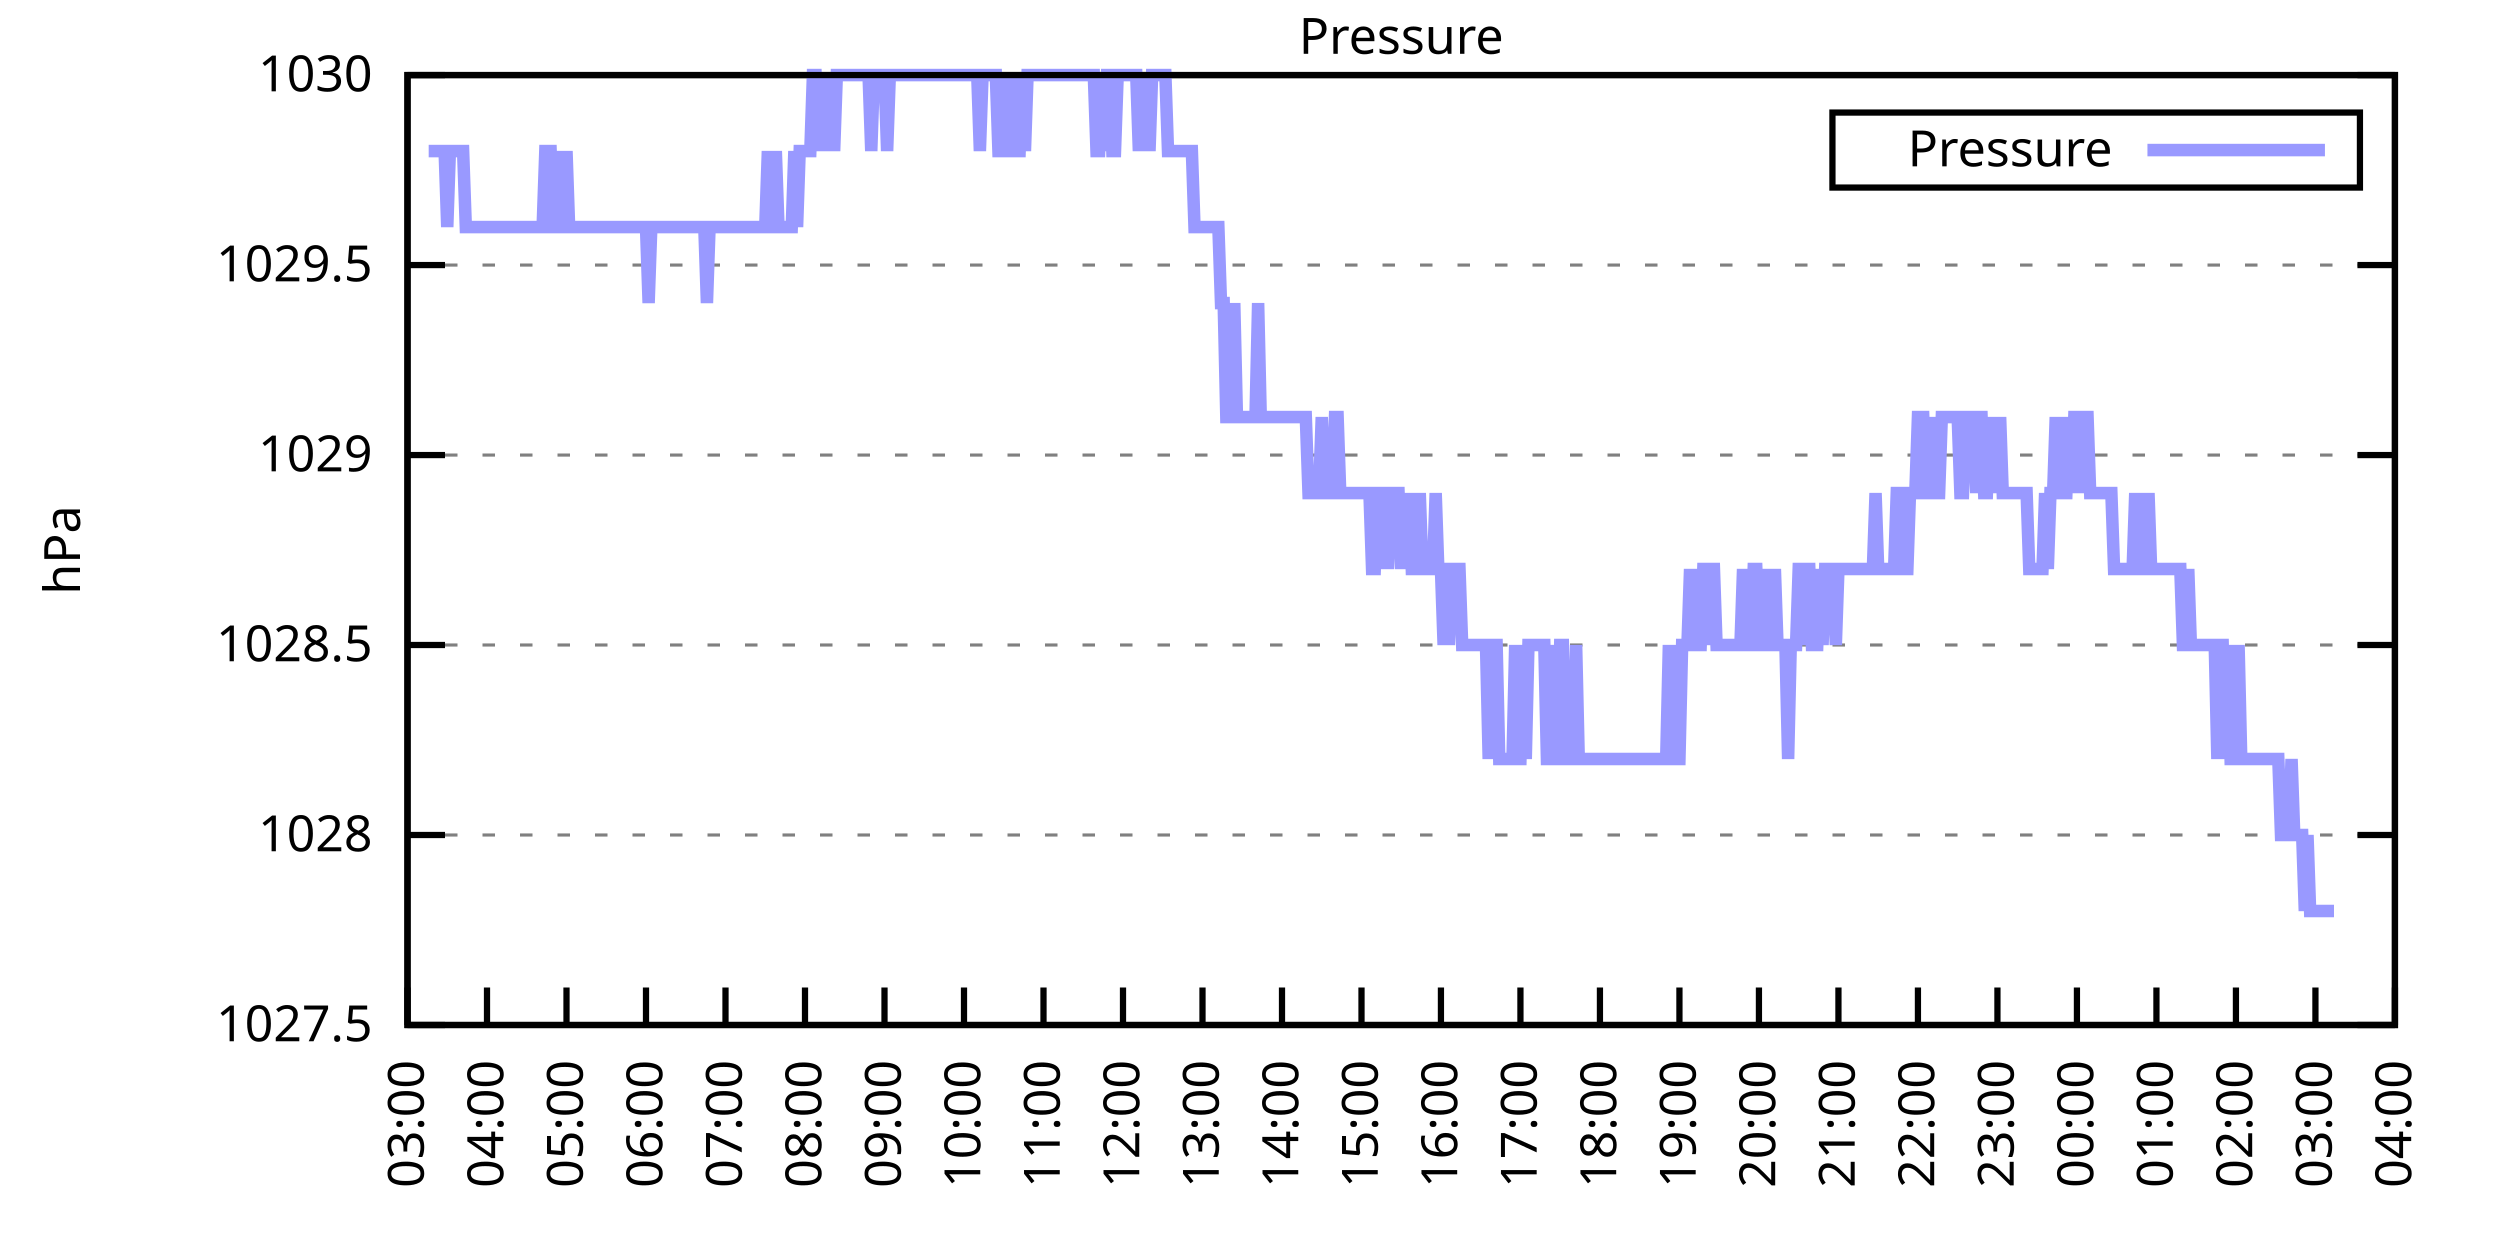
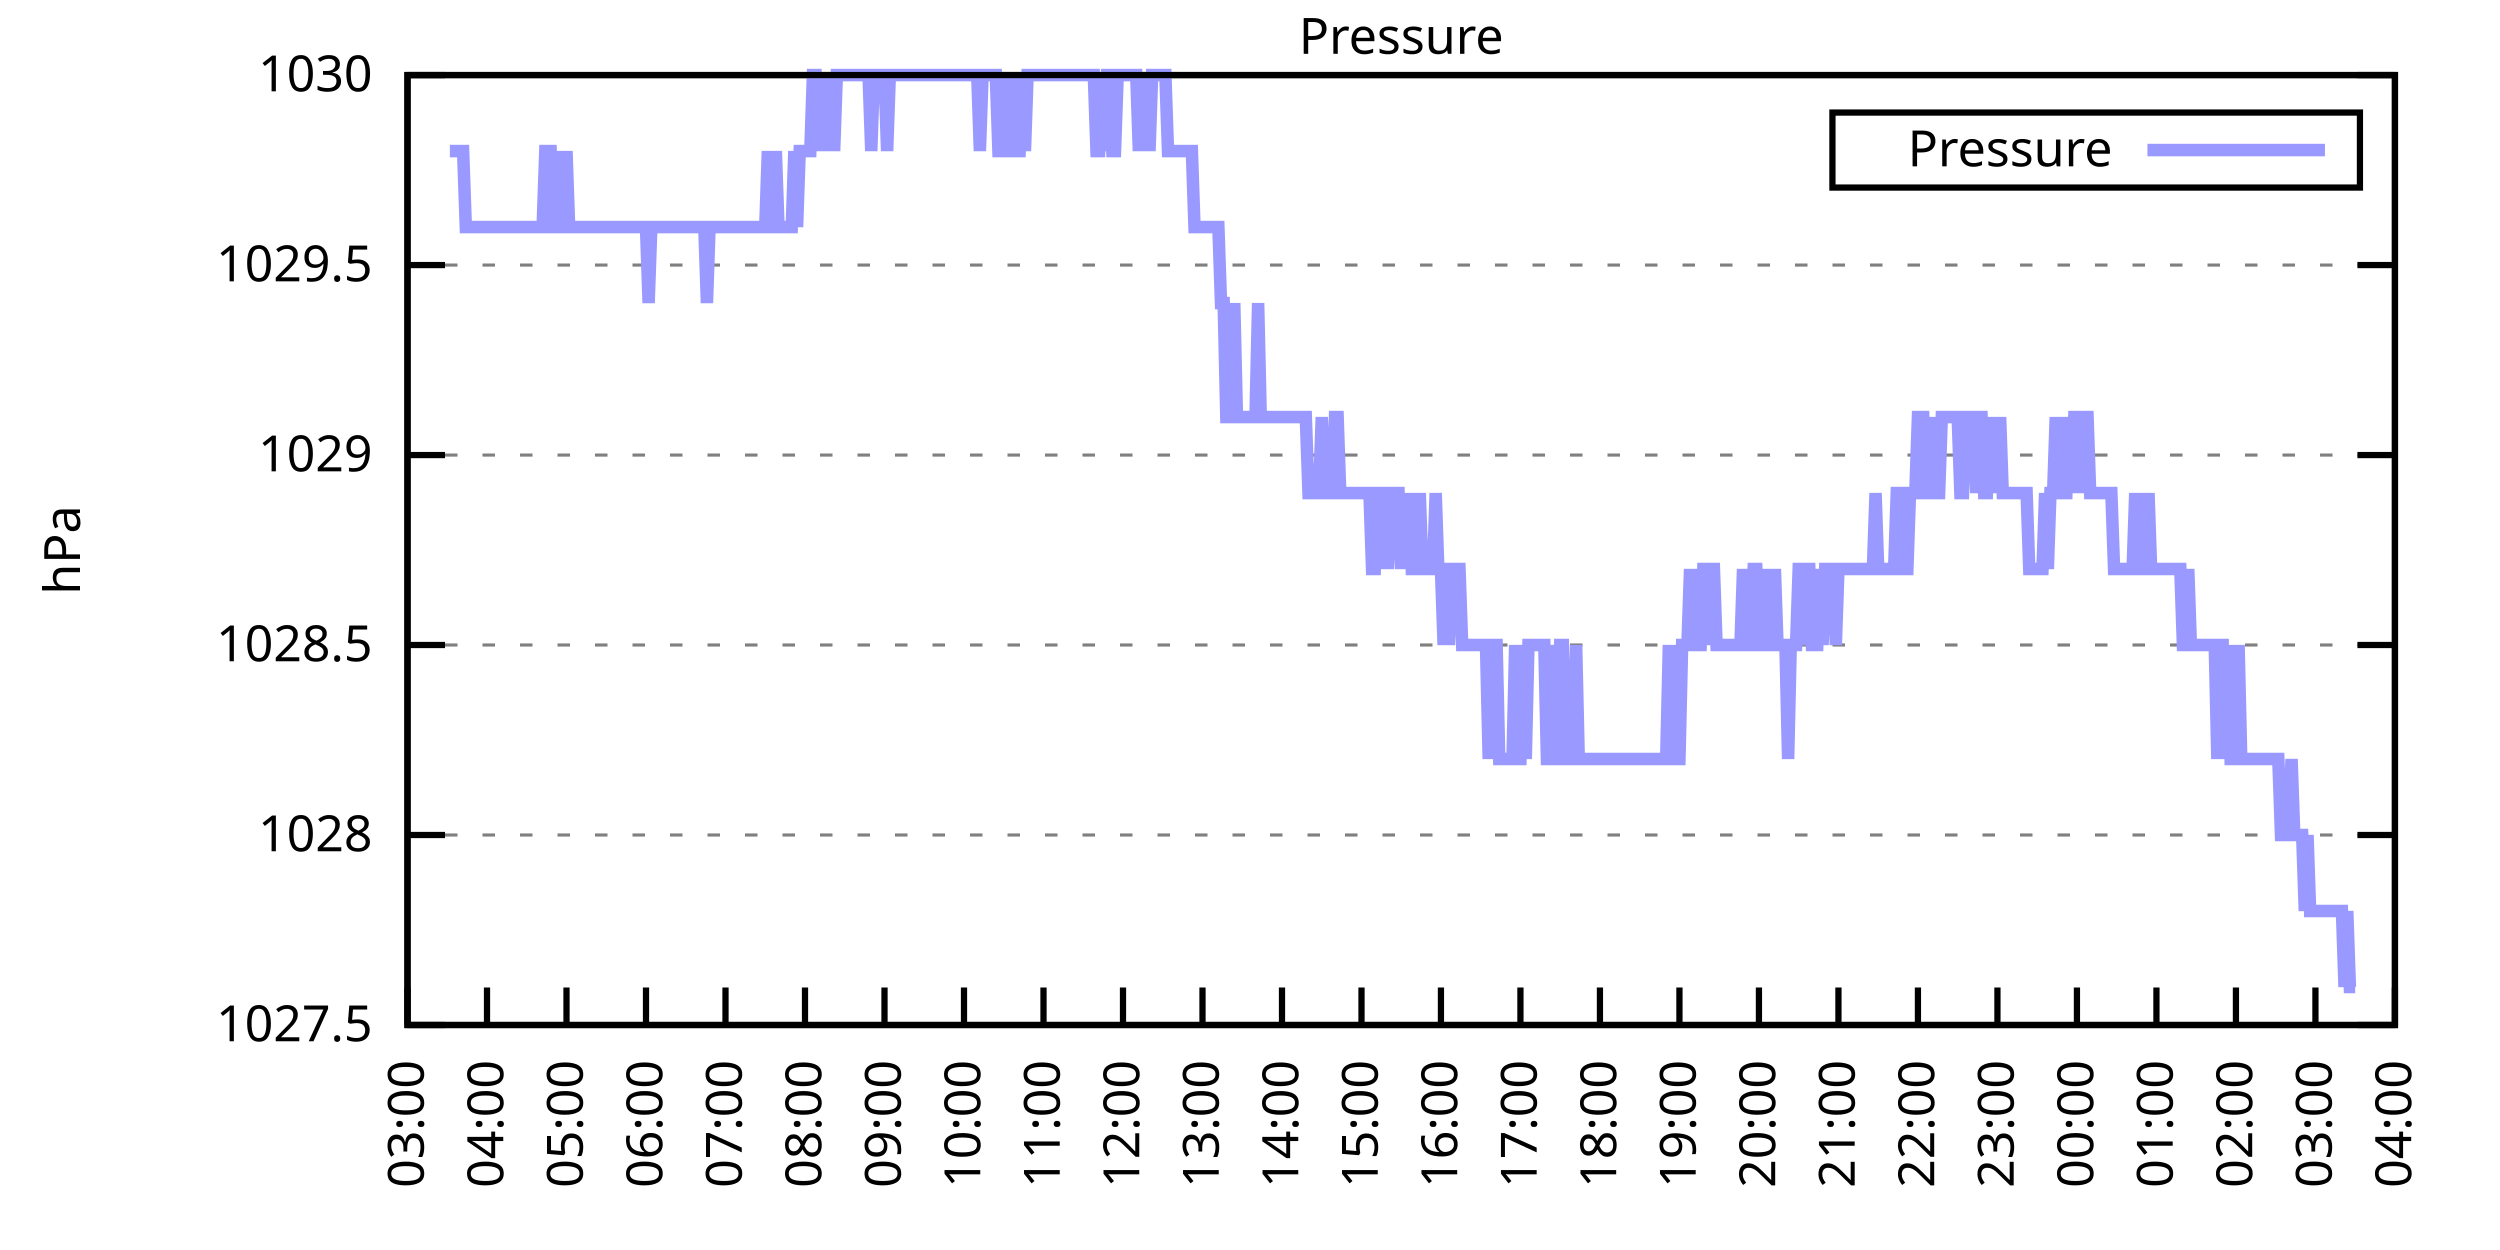
<svg xmlns="http://www.w3.org/2000/svg" xmlns:xlink="http://www.w3.org/1999/xlink" width="400" height="200" viewBox="0 0 400 200">
  <g id="gnuplot_canvas">
    <rect x="0" y="0" width="400" height="200" fill="none" />
    <defs>
      <circle id="gpDot" r="0.5" stroke-width="0.5" stroke="currentColor" />
      <path id="gpPt0" stroke-width="0.333" stroke="currentColor" d="M-1,0 h2 M0,-1 v2" />
      <path id="gpPt1" stroke-width="0.333" stroke="currentColor" d="M-1,-1 L1,1 M1,-1 L-1,1" />
      <path id="gpPt2" stroke-width="0.333" stroke="currentColor" d="M-1,0 L1,0 M0,-1 L0,1 M-1,-1 L1,1 M-1,1 L1,-1" />
      <rect id="gpPt3" stroke-width="0.333" stroke="currentColor" x="-1" y="-1" width="2" height="2" />
      <rect id="gpPt4" stroke-width="0.333" stroke="currentColor" fill="currentColor" x="-1" y="-1" width="2" height="2" />
      <circle id="gpPt5" stroke-width="0.333" stroke="currentColor" cx="0" cy="0" r="1" />
      <use xlink:href="#gpPt5" id="gpPt6" fill="currentColor" stroke="none" />
      <path id="gpPt7" stroke-width="0.333" stroke="currentColor" d="M0,-1.33 L-1.33,0.67 L1.33,0.67 z" />
      <use xlink:href="#gpPt7" id="gpPt8" fill="currentColor" stroke="none" />
      <use xlink:href="#gpPt7" id="gpPt9" stroke="currentColor" transform="rotate(180)" />
      <use xlink:href="#gpPt9" id="gpPt10" fill="currentColor" stroke="none" />
      <use xlink:href="#gpPt3" id="gpPt11" stroke="currentColor" transform="rotate(45)" />
      <use xlink:href="#gpPt11" id="gpPt12" fill="currentColor" stroke="none" />
      <path id="gpPt13" stroke-width="0.333" stroke="currentColor" d="M0,1.330 L1.265,0.411 L0.782,-1.067 L-0.782,-1.076 L-1.265,0.411 z" />
      <use xlink:href="#gpPt13" id="gpPt14" fill="currentColor" stroke="none" />
      <filter id="textbox" filterUnits="objectBoundingBox" x="0" y="0" height="1" width="1">
        <feFlood flood-color="white" flood-opacity="1" result="bgnd" />
        <feComposite in="SourceGraphic" in2="bgnd" operator="atop" />
      </filter>
      <filter id="greybox" filterUnits="objectBoundingBox" x="0" y="0" height="1" width="1">
        <feFlood flood-color="lightgrey" flood-opacity="1" result="grey" />
        <feComposite in="SourceGraphic" in2="grey" operator="atop" />
      </filter>
    </defs>
    <g fill="none" color="white" stroke="currentColor" stroke-width="1.00" stroke-linecap="butt" stroke-linejoin="miter">
</g>
    <g fill="none" color="black" stroke="currentColor" stroke-width="1.00" stroke-linecap="butt" stroke-linejoin="miter">
      <g stroke="none" shape-rendering="crispEdges">
        <polygon fill="rgb(255, 255, 255)" points="65.20,164.00 383.18,164.00 383.18,12.02 65.20,12.02 " />
      </g>
    </g>
    <g fill="none" color="black" stroke="currentColor" stroke-width="1.00" stroke-linecap="butt" stroke-linejoin="miter">
</g>
    <g fill="none" color="black" stroke="black" stroke-width="0.50" stroke-linecap="butt" stroke-linejoin="miter">
</g>
    <g fill="none" color="gray" stroke="currentColor" stroke-width="0.50" stroke-linecap="butt" stroke-linejoin="miter">
      <path stroke="gray" stroke-dasharray="2,4" class="gridline" d="M65.20,164.00 L383.19,164.00  " />
    </g>
    <g fill="none" color="gray" stroke="gray" stroke-width="1.00" stroke-linecap="butt" stroke-linejoin="miter">
</g>
    <g fill="none" color="black" stroke="currentColor" stroke-width="1.00" stroke-linecap="butt" stroke-linejoin="miter">
      <path stroke="black" d="M65.20,164.00 L71.20,164.00 M383.19,164.00 L377.19,164.00  " />
      <g transform="translate(59.60,166.60)" stroke="none" fill="black" font-family="Sans" font-size="8.00" text-anchor="end">
        <text>
          <tspan font-family="Sans"> 1027.5</tspan>
        </text>
      </g>
    </g>
    <g fill="none" color="black" stroke="currentColor" stroke-width="1.00" stroke-linecap="butt" stroke-linejoin="miter">
</g>
    <g fill="none" color="black" stroke="black" stroke-width="0.50" stroke-linecap="butt" stroke-linejoin="miter">
</g>
    <g fill="none" color="gray" stroke="currentColor" stroke-width="0.50" stroke-linecap="butt" stroke-linejoin="miter">
      <path stroke="gray" stroke-dasharray="2,4" class="gridline" d="M65.20,133.60 L383.19,133.60  " />
    </g>
    <g fill="none" color="gray" stroke="gray" stroke-width="1.00" stroke-linecap="butt" stroke-linejoin="miter">
</g>
    <g fill="none" color="black" stroke="currentColor" stroke-width="1.00" stroke-linecap="butt" stroke-linejoin="miter">
      <path stroke="black" d="M65.20,133.60 L71.20,133.60 M383.19,133.60 L377.19,133.60  " />
      <g transform="translate(59.60,136.20)" stroke="none" fill="black" font-family="Sans" font-size="8.00" text-anchor="end">
        <text>
          <tspan font-family="Sans"> 1028</tspan>
        </text>
      </g>
    </g>
    <g fill="none" color="black" stroke="currentColor" stroke-width="1.00" stroke-linecap="butt" stroke-linejoin="miter">
</g>
    <g fill="none" color="black" stroke="black" stroke-width="0.50" stroke-linecap="butt" stroke-linejoin="miter">
</g>
    <g fill="none" color="gray" stroke="currentColor" stroke-width="0.50" stroke-linecap="butt" stroke-linejoin="miter">
      <path stroke="gray" stroke-dasharray="2,4" class="gridline" d="M65.20,103.20 L383.19,103.20  " />
    </g>
    <g fill="none" color="gray" stroke="gray" stroke-width="1.00" stroke-linecap="butt" stroke-linejoin="miter">
</g>
    <g fill="none" color="black" stroke="currentColor" stroke-width="1.00" stroke-linecap="butt" stroke-linejoin="miter">
      <path stroke="black" d="M65.20,103.20 L71.20,103.20 M383.19,103.20 L377.19,103.20  " />
      <g transform="translate(59.60,105.80)" stroke="none" fill="black" font-family="Sans" font-size="8.00" text-anchor="end">
        <text>
          <tspan font-family="Sans"> 1028.5</tspan>
        </text>
      </g>
    </g>
    <g fill="none" color="black" stroke="currentColor" stroke-width="1.00" stroke-linecap="butt" stroke-linejoin="miter">
</g>
    <g fill="none" color="black" stroke="black" stroke-width="0.50" stroke-linecap="butt" stroke-linejoin="miter">
</g>
    <g fill="none" color="gray" stroke="currentColor" stroke-width="0.50" stroke-linecap="butt" stroke-linejoin="miter">
      <path stroke="gray" stroke-dasharray="2,4" class="gridline" d="M65.20,72.81 L383.19,72.81  " />
    </g>
    <g fill="none" color="gray" stroke="gray" stroke-width="1.00" stroke-linecap="butt" stroke-linejoin="miter">
</g>
    <g fill="none" color="black" stroke="currentColor" stroke-width="1.00" stroke-linecap="butt" stroke-linejoin="miter">
      <path stroke="black" d="M65.20,72.81 L71.20,72.81 M383.19,72.81 L377.19,72.81  " />
      <g transform="translate(59.60,75.41)" stroke="none" fill="black" font-family="Sans" font-size="8.00" text-anchor="end">
        <text>
          <tspan font-family="Sans"> 1029</tspan>
        </text>
      </g>
    </g>
    <g fill="none" color="black" stroke="currentColor" stroke-width="1.00" stroke-linecap="butt" stroke-linejoin="miter">
</g>
    <g fill="none" color="black" stroke="black" stroke-width="0.50" stroke-linecap="butt" stroke-linejoin="miter">
</g>
    <g fill="none" color="gray" stroke="currentColor" stroke-width="0.50" stroke-linecap="butt" stroke-linejoin="miter">
      <path stroke="gray" stroke-dasharray="2,4" class="gridline" d="M65.20,42.41 L383.19,42.41  " />
    </g>
    <g fill="none" color="gray" stroke="gray" stroke-width="1.00" stroke-linecap="butt" stroke-linejoin="miter">
</g>
    <g fill="none" color="black" stroke="currentColor" stroke-width="1.00" stroke-linecap="butt" stroke-linejoin="miter">
      <path stroke="black" d="M65.20,42.41 L71.20,42.41 M383.19,42.41 L377.19,42.41  " />
      <g transform="translate(59.60,45.01)" stroke="none" fill="black" font-family="Sans" font-size="8.00" text-anchor="end">
        <text>
          <tspan font-family="Sans"> 1029.5</tspan>
        </text>
      </g>
    </g>
    <g fill="none" color="black" stroke="currentColor" stroke-width="1.00" stroke-linecap="butt" stroke-linejoin="miter">
</g>
    <g fill="none" color="black" stroke="black" stroke-width="0.50" stroke-linecap="butt" stroke-linejoin="miter">
</g>
    <g fill="none" color="gray" stroke="currentColor" stroke-width="0.50" stroke-linecap="butt" stroke-linejoin="miter">
      <path stroke="gray" stroke-dasharray="2,4" class="gridline" d="M65.20,12.01 L383.19,12.01  " />
    </g>
    <g fill="none" color="gray" stroke="gray" stroke-width="1.00" stroke-linecap="butt" stroke-linejoin="miter">
</g>
    <g fill="none" color="black" stroke="currentColor" stroke-width="1.00" stroke-linecap="butt" stroke-linejoin="miter">
      <path stroke="black" d="M65.20,12.01 L71.20,12.01 M383.19,12.01 L377.19,12.01  " />
      <g transform="translate(59.60,14.61)" stroke="none" fill="black" font-family="Sans" font-size="8.00" text-anchor="end">
        <text>
          <tspan font-family="Sans"> 1030</tspan>
        </text>
      </g>
    </g>
    <g fill="none" color="black" stroke="currentColor" stroke-width="1.00" stroke-linecap="butt" stroke-linejoin="miter">
      <path stroke="black" d="M65.20,164.00 L65.20,158.00  " />
      <g transform="translate(67.80,169.60) rotate(270.00)" stroke="none" fill="black" font-family="Sans" font-size="8.00" text-anchor="end">
        <text>
          <tspan font-family="Sans">03:00</tspan>
        </text>
      </g>
    </g>
    <g fill="none" color="black" stroke="currentColor" stroke-width="1.00" stroke-linecap="butt" stroke-linejoin="miter">
      <path stroke="black" d="M77.92,164.00 L77.92,158.00  " />
      <g transform="translate(80.52,169.60) rotate(270.00)" stroke="none" fill="black" font-family="Sans" font-size="8.00" text-anchor="end">
        <text>
          <tspan font-family="Sans">04:00</tspan>
        </text>
      </g>
    </g>
    <g fill="none" color="black" stroke="currentColor" stroke-width="1.00" stroke-linecap="butt" stroke-linejoin="miter">
      <path stroke="black" d="M90.64,164.00 L90.64,158.00  " />
      <g transform="translate(93.24,169.60) rotate(270.00)" stroke="none" fill="black" font-family="Sans" font-size="8.00" text-anchor="end">
        <text>
          <tspan font-family="Sans">05:00</tspan>
        </text>
      </g>
    </g>
    <g fill="none" color="black" stroke="currentColor" stroke-width="1.00" stroke-linecap="butt" stroke-linejoin="miter">
      <path stroke="black" d="M103.36,164.00 L103.36,158.00  " />
      <g transform="translate(105.96,169.60) rotate(270.00)" stroke="none" fill="black" font-family="Sans" font-size="8.00" text-anchor="end">
        <text>
          <tspan font-family="Sans">06:00</tspan>
        </text>
      </g>
    </g>
    <g fill="none" color="black" stroke="currentColor" stroke-width="1.00" stroke-linecap="butt" stroke-linejoin="miter">
      <path stroke="black" d="M116.08,164.00 L116.08,158.00  " />
      <g transform="translate(118.68,169.60) rotate(270.00)" stroke="none" fill="black" font-family="Sans" font-size="8.00" text-anchor="end">
        <text>
          <tspan font-family="Sans">07:00</tspan>
        </text>
      </g>
    </g>
    <g fill="none" color="black" stroke="currentColor" stroke-width="1.00" stroke-linecap="butt" stroke-linejoin="miter">
      <path stroke="black" d="M128.80,164.00 L128.80,158.00  " />
      <g transform="translate(131.40,169.60) rotate(270.00)" stroke="none" fill="black" font-family="Sans" font-size="8.00" text-anchor="end">
        <text>
          <tspan font-family="Sans">08:00</tspan>
        </text>
      </g>
    </g>
    <g fill="none" color="black" stroke="currentColor" stroke-width="1.00" stroke-linecap="butt" stroke-linejoin="miter">
      <path stroke="black" d="M141.52,164.00 L141.52,158.00  " />
      <g transform="translate(144.12,169.60) rotate(270.00)" stroke="none" fill="black" font-family="Sans" font-size="8.00" text-anchor="end">
        <text>
          <tspan font-family="Sans">09:00</tspan>
        </text>
      </g>
    </g>
    <g fill="none" color="black" stroke="currentColor" stroke-width="1.00" stroke-linecap="butt" stroke-linejoin="miter">
      <path stroke="black" d="M154.24,164.00 L154.24,158.00  " />
      <g transform="translate(156.84,169.60) rotate(270.00)" stroke="none" fill="black" font-family="Sans" font-size="8.00" text-anchor="end">
        <text>
          <tspan font-family="Sans">10:00</tspan>
        </text>
      </g>
    </g>
    <g fill="none" color="black" stroke="currentColor" stroke-width="1.00" stroke-linecap="butt" stroke-linejoin="miter">
      <path stroke="black" d="M166.96,164.00 L166.96,158.00  " />
      <g transform="translate(169.56,169.60) rotate(270.00)" stroke="none" fill="black" font-family="Sans" font-size="8.00" text-anchor="end">
        <text>
          <tspan font-family="Sans">11:00</tspan>
        </text>
      </g>
    </g>
    <g fill="none" color="black" stroke="currentColor" stroke-width="1.00" stroke-linecap="butt" stroke-linejoin="miter">
      <path stroke="black" d="M179.68,164.00 L179.68,158.00  " />
      <g transform="translate(182.28,169.60) rotate(270.00)" stroke="none" fill="black" font-family="Sans" font-size="8.00" text-anchor="end">
        <text>
          <tspan font-family="Sans">12:00</tspan>
        </text>
      </g>
    </g>
    <g fill="none" color="black" stroke="currentColor" stroke-width="1.00" stroke-linecap="butt" stroke-linejoin="miter">
      <path stroke="black" d="M192.40,164.00 L192.40,158.00  " />
      <g transform="translate(195.00,169.60) rotate(270.00)" stroke="none" fill="black" font-family="Sans" font-size="8.00" text-anchor="end">
        <text>
          <tspan font-family="Sans">13:00</tspan>
        </text>
      </g>
    </g>
    <g fill="none" color="black" stroke="currentColor" stroke-width="1.00" stroke-linecap="butt" stroke-linejoin="miter">
      <path stroke="black" d="M205.12,164.00 L205.12,158.00  " />
      <g transform="translate(207.72,169.60) rotate(270.00)" stroke="none" fill="black" font-family="Sans" font-size="8.00" text-anchor="end">
        <text>
          <tspan font-family="Sans">14:00</tspan>
        </text>
      </g>
    </g>
    <g fill="none" color="black" stroke="currentColor" stroke-width="1.00" stroke-linecap="butt" stroke-linejoin="miter">
      <path stroke="black" d="M217.84,164.00 L217.84,158.00  " />
      <g transform="translate(220.44,169.60) rotate(270.00)" stroke="none" fill="black" font-family="Sans" font-size="8.00" text-anchor="end">
        <text>
          <tspan font-family="Sans">15:00</tspan>
        </text>
      </g>
    </g>
    <g fill="none" color="black" stroke="currentColor" stroke-width="1.00" stroke-linecap="butt" stroke-linejoin="miter">
      <path stroke="black" d="M230.55,164.00 L230.55,158.00  " />
      <g transform="translate(233.15,169.60) rotate(270.00)" stroke="none" fill="black" font-family="Sans" font-size="8.00" text-anchor="end">
        <text>
          <tspan font-family="Sans">16:00</tspan>
        </text>
      </g>
    </g>
    <g fill="none" color="black" stroke="currentColor" stroke-width="1.00" stroke-linecap="butt" stroke-linejoin="miter">
      <path stroke="black" d="M243.27,164.00 L243.27,158.00  " />
      <g transform="translate(245.87,169.60) rotate(270.00)" stroke="none" fill="black" font-family="Sans" font-size="8.00" text-anchor="end">
        <text>
          <tspan font-family="Sans">17:00</tspan>
        </text>
      </g>
    </g>
    <g fill="none" color="black" stroke="currentColor" stroke-width="1.00" stroke-linecap="butt" stroke-linejoin="miter">
      <path stroke="black" d="M255.99,164.00 L255.99,158.00  " />
      <g transform="translate(258.59,169.60) rotate(270.00)" stroke="none" fill="black" font-family="Sans" font-size="8.00" text-anchor="end">
        <text>
          <tspan font-family="Sans">18:00</tspan>
        </text>
      </g>
    </g>
    <g fill="none" color="black" stroke="currentColor" stroke-width="1.00" stroke-linecap="butt" stroke-linejoin="miter">
      <path stroke="black" d="M268.71,164.00 L268.71,158.00  " />
      <g transform="translate(271.31,169.60) rotate(270.00)" stroke="none" fill="black" font-family="Sans" font-size="8.00" text-anchor="end">
        <text>
          <tspan font-family="Sans">19:00</tspan>
        </text>
      </g>
    </g>
    <g fill="none" color="black" stroke="currentColor" stroke-width="1.00" stroke-linecap="butt" stroke-linejoin="miter">
      <path stroke="black" d="M281.43,164.00 L281.43,158.00  " />
      <g transform="translate(284.03,169.60) rotate(270.00)" stroke="none" fill="black" font-family="Sans" font-size="8.00" text-anchor="end">
        <text>
          <tspan font-family="Sans">20:00</tspan>
        </text>
      </g>
    </g>
    <g fill="none" color="black" stroke="currentColor" stroke-width="1.00" stroke-linecap="butt" stroke-linejoin="miter">
      <path stroke="black" d="M294.15,164.00 L294.15,158.00  " />
      <g transform="translate(296.75,169.60) rotate(270.00)" stroke="none" fill="black" font-family="Sans" font-size="8.00" text-anchor="end">
        <text>
          <tspan font-family="Sans">21:00</tspan>
        </text>
      </g>
    </g>
    <g fill="none" color="black" stroke="currentColor" stroke-width="1.00" stroke-linecap="butt" stroke-linejoin="miter">
      <path stroke="black" d="M306.87,164.00 L306.87,158.00  " />
      <g transform="translate(309.47,169.60) rotate(270.00)" stroke="none" fill="black" font-family="Sans" font-size="8.00" text-anchor="end">
        <text>
          <tspan font-family="Sans">22:00</tspan>
        </text>
      </g>
    </g>
    <g fill="none" color="black" stroke="currentColor" stroke-width="1.00" stroke-linecap="butt" stroke-linejoin="miter">
      <path stroke="black" d="M319.59,164.00 L319.59,158.00  " />
      <g transform="translate(322.19,169.60) rotate(270.00)" stroke="none" fill="black" font-family="Sans" font-size="8.00" text-anchor="end">
        <text>
          <tspan font-family="Sans">23:00</tspan>
        </text>
      </g>
    </g>
    <g fill="none" color="black" stroke="currentColor" stroke-width="1.00" stroke-linecap="butt" stroke-linejoin="miter">
      <path stroke="black" d="M332.31,164.00 L332.31,158.00  " />
      <g transform="translate(334.91,169.60) rotate(270.00)" stroke="none" fill="black" font-family="Sans" font-size="8.00" text-anchor="end">
        <text>
          <tspan font-family="Sans">00:00</tspan>
        </text>
      </g>
    </g>
    <g fill="none" color="black" stroke="currentColor" stroke-width="1.00" stroke-linecap="butt" stroke-linejoin="miter">
      <path stroke="black" d="M345.03,164.00 L345.03,158.00  " />
      <g transform="translate(347.63,169.60) rotate(270.00)" stroke="none" fill="black" font-family="Sans" font-size="8.00" text-anchor="end">
        <text>
          <tspan font-family="Sans">01:00</tspan>
        </text>
      </g>
    </g>
    <g fill="none" color="black" stroke="currentColor" stroke-width="1.00" stroke-linecap="butt" stroke-linejoin="miter">
      <path stroke="black" d="M357.75,164.00 L357.75,158.00  " />
      <g transform="translate(360.35,169.60) rotate(270.00)" stroke="none" fill="black" font-family="Sans" font-size="8.00" text-anchor="end">
        <text>
          <tspan font-family="Sans">02:00</tspan>
        </text>
      </g>
    </g>
    <g fill="none" color="black" stroke="currentColor" stroke-width="1.00" stroke-linecap="butt" stroke-linejoin="miter">
      <path stroke="black" d="M370.47,164.00 L370.47,158.00  " />
      <g transform="translate(373.07,169.60) rotate(270.00)" stroke="none" fill="black" font-family="Sans" font-size="8.00" text-anchor="end">
        <text>
          <tspan font-family="Sans">03:00</tspan>
        </text>
      </g>
    </g>
    <g fill="none" color="black" stroke="currentColor" stroke-width="1.00" stroke-linecap="butt" stroke-linejoin="miter">
      <path stroke="black" d="M383.19,164.00 L383.19,158.00  " />
      <g transform="translate(385.79,169.60) rotate(270.00)" stroke="none" fill="black" font-family="Sans" font-size="8.00" text-anchor="end">
        <text>
          <tspan font-family="Sans">04:00</tspan>
        </text>
      </g>
    </g>
    <g fill="none" color="black" stroke="currentColor" stroke-width="1.00" stroke-linecap="butt" stroke-linejoin="miter">
</g>
    <g fill="none" color="black" stroke="currentColor" stroke-width="1.00" stroke-linecap="butt" stroke-linejoin="miter">
      <path stroke="black" d="M65.20,12.01 L65.20,164.00 L383.19,164.00 L383.19,12.01 L65.20,12.01 Z  " />
    </g>
    <g fill="none" color="black" stroke="currentColor" stroke-width="1.00" stroke-linecap="butt" stroke-linejoin="miter">
</g>
    <g fill="none" color="black" stroke="currentColor" stroke-width="1.00" stroke-linecap="butt" stroke-linejoin="miter">
      <path stroke="black" d="M293.19,30.01 L293.19,18.01 L377.59,18.01 L377.59,30.01 L293.19,30.01 Z  " />
    </g>
    <g id="Pressure_plot_1">
      <g fill="none" color="white" stroke="black" stroke-width="2.00" stroke-linecap="butt" stroke-linejoin="miter">
</g>
      <g fill="none" color="black" stroke="currentColor" stroke-width="2.00" stroke-linecap="butt" stroke-linejoin="miter">
        <g transform="translate(337.99,26.61)" stroke="none" fill="black" font-family="Sans" font-size="8.00" text-anchor="end">
          <text>
            <tspan font-family="Sans">Pressure</tspan>
          </text>
        </g>
      </g>
      <g fill="none" color="black" stroke="currentColor" stroke-width="2.00" stroke-linecap="butt" stroke-linejoin="miter">
-         <path stroke="rgb(153, 153, 255)" d="M343.59,24.01 L371.99,24.01 M68.59,24.17 L69.02,24.17 L69.44,24.17 L69.86,24.17 L70.29,24.17 L70.71,24.17   L71.14,24.17 L71.56,36.33 L71.98,24.17 L72.41,24.17 L72.83,24.17 L73.26,24.17 L73.68,24.17 L74.10,24.17   L74.53,36.33 L74.95,36.33 L75.38,36.33 L75.80,36.33 L76.22,36.33 L76.65,36.33 L77.07,36.33 L77.50,36.33   L77.92,36.33 L78.34,36.33 L78.77,36.33 L79.19,36.33 L79.62,36.33 L80.04,36.33 L80.46,36.33 L80.89,36.33   L81.31,36.33 L81.74,36.33 L82.16,36.33 L82.58,36.33 L83.01,36.33 L83.43,36.33 L83.86,36.33 L84.28,36.33   L84.70,36.33 L85.13,36.33 L85.55,36.33 L85.98,36.33 L86.40,36.33 L86.82,36.33 L87.25,24.17 L87.67,24.17   L88.10,24.17 L88.52,36.33 L88.94,36.33 L89.37,36.33 L89.79,24.17 L90.22,36.33 L90.64,24.17 L91.06,36.33   L91.49,36.33 L91.91,36.33 L92.34,36.33 L92.76,36.33 L93.18,36.33 L93.61,36.33 L94.03,36.33 L94.46,36.33   L94.88,36.33 L95.30,36.33 L95.73,36.33 L96.15,36.33 L96.58,36.33 L97.00,36.33 L97.42,36.33 L97.85,36.33   L98.27,36.33 L98.69,36.33 L99.12,36.33 L99.54,36.33 L99.97,36.33 L100.39,36.33 L100.81,36.33 L101.24,36.33   L101.66,36.33 L102.09,36.33 L102.51,36.33 L102.93,36.33 L103.36,36.33 L103.78,48.49 L104.21,36.33 L104.63,36.33   L105.05,36.33 L105.48,36.33 L105.90,36.33 L106.33,36.33 L106.75,36.33 L107.17,36.33 L107.60,36.33 L108.02,36.33   L108.45,36.33 L108.87,36.33 L109.29,36.33 L109.72,36.33 L110.14,36.33 L110.57,36.33 L110.99,36.33 L111.41,36.33   L111.84,36.33 L112.26,36.33 L112.69,36.33 L113.11,48.49 L113.53,36.33 L113.96,36.33 L114.38,36.33 L114.81,36.33   L115.23,36.33 L115.65,36.33 L116.08,36.33 L116.50,36.33 L116.93,36.33 L117.35,36.33 L117.77,36.33 L118.20,36.33   L118.62,36.33 L119.05,36.33 L119.47,36.33 L119.89,36.33 L120.32,36.33 L120.74,36.33 L121.17,36.33 L121.59,36.33   L122.01,36.33 L122.44,36.33 L122.86,24.17 L123.29,36.33 L123.71,36.33 L124.13,24.17 L124.56,36.33 L124.98,36.33   L125.41,36.33 L125.83,36.33 L126.25,36.33 L126.68,36.33 L127.10,24.17 L127.53,36.33 L127.95,24.17 L128.37,24.17   L128.80,24.17 L129.22,24.17 L129.65,24.17 L130.07,12.01 L130.49,12.01 L130.92,24.17 L131.34,12.01 L131.77,24.17   L132.19,12.01 L132.61,24.17 L133.04,12.01 L133.46,24.17 L133.89,12.01 L134.31,12.01 L134.73,12.01 L135.16,12.01   L135.58,12.01 L136.01,12.01 L136.43,12.01 L136.85,12.01 L137.28,12.01 L137.70,12.01 L138.13,12.01 L138.55,12.01   L138.97,12.01 L139.40,24.17 L139.82,12.01 L140.25,12.01 L140.67,12.01 L141.09,12.01 L141.52,12.01 L141.94,24.17   L142.37,12.01 L142.79,12.01 L143.21,12.01 L143.64,12.01 L144.06,12.01 L144.49,12.01 L144.91,12.01 L145.33,12.01   L145.76,12.01 L146.18,12.01 L146.61,12.01 L147.03,12.01 L147.45,12.01 L147.88,12.01 L148.30,12.01 L148.73,12.01   L149.15,12.01 L149.57,12.01 L150.00,12.01 L150.42,12.01 L150.85,12.01 L151.27,12.01 L151.69,12.01 L152.12,12.01   L152.54,12.01 L152.97,12.01 L153.39,12.01 L153.81,12.01 L154.24,12.01 L154.66,12.01 L155.09,12.01 L155.51,12.01   L155.93,12.01 L156.36,12.01 L156.78,24.17 L157.21,12.01 L157.63,12.01 L158.05,12.01 L158.48,12.01 L158.90,12.01   L159.33,12.01 L159.75,24.17 L160.17,24.17 L160.60,24.17 L161.02,12.01 L161.44,24.17 L161.87,12.01 L162.29,24.17   L162.72,24.17 L163.14,24.17 L163.56,12.01 L163.99,24.17 L164.41,12.01 L164.84,12.01 L165.26,12.01 L165.68,12.01   L166.11,12.01 L166.53,12.01 L166.96,12.01 L167.38,12.01 L167.80,12.01 L168.23,12.01 L168.65,12.01 L169.08,12.01   L169.50,12.01 L169.92,12.01 L170.35,12.01 L170.77,12.01 L171.20,12.01 L171.62,12.01 L172.04,12.01 L172.47,12.01   L172.89,12.01 L173.32,12.01 L173.74,12.01 L174.16,12.01 L174.59,12.01 L175.01,12.01 L175.44,24.17 L175.86,24.17   L176.28,12.01 L176.71,24.17 L177.13,12.01 L177.56,12.01 L177.98,24.17 L178.40,24.17 L178.83,12.01 L179.25,12.01   L179.68,12.01 L180.10,12.01 L180.52,12.01 L180.95,12.01 L181.37,12.01 L181.80,12.01 L182.22,24.17 L182.64,12.01   L183.07,24.17 L183.49,12.01 L183.92,24.17 L184.34,12.01 L184.76,12.01 L185.19,12.01 L185.61,12.01 L186.04,12.01   L186.46,12.01 L186.88,24.17 L187.31,24.17 L187.73,24.17 L188.16,24.17 L188.58,24.17 L189.00,24.17 L189.43,24.17   L189.85,24.17 L190.28,24.17 L190.70,24.17 L191.12,36.33 L191.55,36.33 L191.97,36.33 L192.40,36.33 L192.82,36.33   L193.24,36.33 L193.67,36.33 L194.09,36.33 L194.52,36.33 L194.94,36.33 L195.36,48.49 L195.79,48.49 L196.21,66.73   L196.64,66.73 L197.06,66.73 L197.48,48.49 L197.91,66.73 L198.33,66.73 L198.76,66.73 L199.18,66.73 L199.60,66.73   L200.03,66.73 L200.45,66.73 L200.88,66.73 L201.30,48.49 L201.72,66.73 L202.15,66.73 L202.57,66.73 L203.00,66.73   L203.42,66.73 L203.84,66.73 L204.27,66.73 L204.69,66.73 L205.12,66.73 L205.54,66.73 L205.96,66.73 L206.39,66.73   L206.81,66.73 L207.24,66.73 L207.66,66.73 L208.08,66.73 L208.51,66.73 L208.93,66.73 L209.36,78.89 L209.78,78.89   L210.20,78.89 L210.63,78.89 L211.05,78.89 L211.48,66.73 L211.90,78.89 L212.32,78.89 L212.75,78.89 L213.17,78.89   L213.60,66.73 L214.02,66.73 L214.44,78.89 L214.87,78.89 L215.29,78.89 L215.72,78.89 L216.14,78.89 L216.56,78.89   L216.99,78.89 L217.41,78.89 L217.84,78.89 L218.26,78.89 L218.68,78.89 L219.11,78.89 L219.53,91.04 L219.96,91.04   L220.38,78.89 L220.80,78.89 L221.23,91.04 L221.65,78.89 L222.08,91.04 L222.50,78.89 L222.92,78.89 L223.35,78.89   L223.77,78.89 L224.20,91.04 L224.62,78.89 L225.04,91.04 L225.47,78.89 L225.89,91.04 L226.31,91.04 L226.74,91.04   L227.16,78.89 L227.59,91.04 L228.01,91.04 L228.43,91.04 L228.86,91.04 L229.28,91.04 L229.71,78.89 L230.13,91.04   L230.55,91.04 L230.98,103.20 L231.40,91.04 L231.83,103.20 L232.25,91.04 L232.67,91.04 L233.10,91.04 L233.52,91.04   L233.95,103.20 L234.37,103.20 L234.79,103.20 L235.22,103.20 L235.64,103.20 L236.07,103.20 L236.49,103.20 L236.91,103.20   L237.34,103.20 L237.76,103.20 L238.19,121.44 L238.61,103.20 L239.03,103.20 L239.46,103.20 L239.88,121.44 L240.31,121.44   L240.73,121.44 L241.15,121.44 L241.58,121.44 L242.00,121.44 L242.43,103.20 L242.85,121.44 L243.27,121.44 L243.70,103.20   L244.12,121.44 L244.55,103.20 L244.97,103.20 L245.39,103.20 L245.82,103.20 L246.24,103.20 L246.67,103.20 L247.09,103.20   L247.51,121.44 L247.94,121.44 L248.36,103.20 L248.79,121.44 L249.21,121.44 L249.63,103.20 L250.06,103.20 L250.48,121.44   L250.91,121.44 L251.33,121.44 L251.75,121.44 L252.18,103.20 L252.60,121.44 L253.03,121.44 L253.45,121.44 L253.87,121.44   L254.30,121.44 L254.72,121.44 L255.15,121.44 L255.57,121.44 L255.99,121.44 L256.42,121.44 L256.84,121.44 L257.27,121.44   L257.69,121.44 L258.11,121.44 L258.54,121.44 L258.96,121.44 L259.39,121.44 L259.81,121.44 L260.23,121.44 L260.66,121.44   L261.08,121.44 L261.51,121.44 L261.93,121.44 L262.35,121.44 L262.78,121.44 L263.20,121.44 L263.63,121.44 L264.05,121.44   L264.47,121.44 L264.90,121.44 L265.32,121.44 L265.75,121.44 L266.17,121.44 L266.59,121.44 L267.02,103.20 L267.44,121.44   L267.87,103.20 L268.29,121.44 L268.71,121.44 L269.14,103.20 L269.56,103.20 L269.99,103.20 L270.41,91.04 L270.83,103.20   L271.26,91.04 L271.68,103.20 L272.11,103.20 L272.53,91.04 L272.95,91.04 L273.38,103.20 L273.80,91.04 L274.23,91.04   L274.65,103.20 L275.07,103.20 L275.50,103.20 L275.92,103.20 L276.35,103.20 L276.77,103.20 L277.19,103.20 L277.62,103.20   L278.04,103.20 L278.47,103.20 L278.89,91.04 L279.31,103.20 L279.74,103.20 L280.16,103.20 L280.59,91.04 L281.01,91.04   L281.43,103.20 L281.86,103.20 L282.28,91.04 L282.71,103.20 L283.13,103.20 L283.55,103.20 L283.98,91.04 L284.40,103.20   L284.83,103.20 L285.25,103.20 L285.67,103.20 L286.10,121.44 L286.52,103.20 L286.95,103.20 L287.37,103.20 L287.79,91.04   L288.22,91.04 L288.64,103.20 L289.06,91.04 L289.49,91.04 L289.91,103.20 L290.34,103.20 L290.76,103.20 L291.18,91.04   L291.61,103.20 L292.03,91.04 L292.46,91.04 L292.88,91.04 L293.30,91.04 L293.73,103.20 L294.15,91.04 L294.58,91.04   L295.00,91.04 L295.42,91.04 L295.85,91.04 L296.27,91.04 L296.70,91.04 L297.12,91.04 L297.54,91.04 L297.97,91.04   L298.39,91.04 L298.82,91.04 L299.24,91.04 L299.66,91.04 L300.09,78.89 L300.51,91.04 L300.94,91.04 L301.36,91.04   L301.78,91.04 L302.21,91.04 L302.63,91.04 L303.06,91.04 L303.48,78.89 L303.90,78.89 L304.33,78.89 L304.75,91.04   L305.18,91.04 L305.60,78.89 L306.02,78.89 L306.45,78.89 L306.87,66.73 L307.30,66.73 L307.72,66.73 L308.14,78.89   L308.57,78.89 L308.99,78.89 L309.42,66.73 L309.84,78.89 L310.26,78.89 L310.69,66.73 L311.11,66.73 L311.54,66.73   L311.96,66.73 L312.38,66.73 L312.81,66.73 L313.23,66.73 L313.66,78.89 L314.08,78.89 L314.50,66.73 L314.93,66.73   L315.35,66.73 L315.78,66.73 L316.20,78.89 L316.62,66.73 L317.05,66.73 L317.47,78.89 L317.90,78.89 L318.32,66.73   L318.74,78.89 L319.17,66.73 L319.59,78.89 L320.02,66.73 L320.44,78.89 L320.86,78.89 L321.29,78.89 L321.71,78.89   L322.14,78.89 L322.56,78.89 L322.98,78.89 L323.41,78.89 L323.83,78.89 L324.26,78.89 L324.68,91.04 L325.10,91.04   L325.53,91.04 L325.95,91.04 L326.38,91.04 L326.80,91.04 L327.22,78.89 L327.65,91.04 L328.07,78.89 L328.50,78.89   L328.92,66.73 L329.34,78.89 L329.77,66.73 L330.19,78.89 L330.62,78.89 L331.04,66.73 L331.46,78.89 L331.89,66.73   L332.31,66.73 L332.74,78.89 L333.16,66.73 L333.58,66.73 L334.01,66.73 L334.43,78.89 L334.86,78.89 L335.28,78.89   L335.70,78.89 L336.13,78.89 L336.55,78.89 L336.98,78.89 L337.40,78.89 L337.82,78.89 L338.25,91.04 L338.67,91.04   L339.10,91.04 L339.52,91.04 L339.94,91.04 L340.37,91.04 L340.79,91.04 L341.22,91.04 L341.64,78.89 L342.06,91.04   L342.49,91.04 L342.91,78.89 L343.34,91.04 L343.76,78.89 L344.18,91.04 L344.61,91.04 L345.03,91.04 L345.46,91.04   L345.88,91.04 L346.30,91.04 L346.73,91.04 L347.15,91.04 L347.58,91.04 L348.00,91.04 L348.42,91.04 L348.85,91.04   L349.27,103.20 L349.70,103.20 L350.12,91.04 L350.54,103.20 L350.97,103.20 L351.39,103.20 L351.81,103.20 L352.24,103.20   L352.66,103.20 L353.09,103.20 L353.51,103.20 L353.93,103.20 L354.36,103.20 L354.78,121.44 L355.21,103.20 L355.63,103.20   L356.05,121.44 L356.48,103.20 L356.90,121.44 L357.33,121.44 L357.75,121.44 L358.17,103.20 L358.60,121.44 L359.02,121.44   L359.45,121.44 L359.87,121.44 L360.29,121.44 L360.72,121.44 L361.14,121.44 L361.57,121.44 L361.99,121.44 L362.41,121.44   L362.84,121.44 L363.26,121.44 L363.69,121.44 L364.11,121.44 L364.53,121.44 L364.96,133.60 L365.38,133.60 L365.81,133.60   L366.23,133.60 L366.65,121.44 L367.08,133.60 L367.50,133.60 L367.93,133.60 L368.35,133.60 L368.77,145.76 L369.20,133.60   L369.62,145.76 L370.05,145.76 L370.47,145.76 L370.89,145.76 L371.32,145.76 L371.74,145.76 L372.17,145.76 L372.59,145.76   L373.01,145.76 L373.44,145.76  " />
+         <path stroke="rgb(153, 153, 255)" d="M343.59,24.01 L371.99,24.01 M71.98,24.17 L72.41,24.17 L72.83,24.17 L73.26,24.17 L73.68,24.17 L74.10,24.17   L74.53,36.33 L74.95,36.33 L75.38,36.33 L75.80,36.33 L76.22,36.33 L76.65,36.33 L77.07,36.33 L77.50,36.33   L77.92,36.33 L78.34,36.33 L78.77,36.33 L79.19,36.33 L79.62,36.33 L80.04,36.33 L80.46,36.33 L80.89,36.33   L81.31,36.33 L81.74,36.33 L82.16,36.33 L82.58,36.33 L83.01,36.33 L83.43,36.33 L83.86,36.33 L84.28,36.33   L84.70,36.33 L85.13,36.33 L85.55,36.33 L85.98,36.33 L86.40,36.33 L86.82,36.33 L87.25,24.17 L87.67,24.17   L88.10,24.17 L88.52,36.33 L88.94,36.33 L89.37,36.33 L89.79,24.17 L90.22,36.33 L90.64,24.17 L91.06,36.33   L91.49,36.33 L91.91,36.33 L92.34,36.33 L92.76,36.33 L93.18,36.33 L93.61,36.33 L94.03,36.33 L94.46,36.33   L94.88,36.33 L95.30,36.33 L95.73,36.33 L96.15,36.33 L96.58,36.33 L97.00,36.33 L97.42,36.33 L97.85,36.33   L98.27,36.33 L98.69,36.33 L99.12,36.33 L99.54,36.33 L99.97,36.33 L100.39,36.33 L100.81,36.33 L101.24,36.33   L101.66,36.33 L102.09,36.33 L102.51,36.33 L102.93,36.33 L103.36,36.33 L103.78,48.49 L104.21,36.33 L104.63,36.33   L105.05,36.33 L105.48,36.33 L105.90,36.33 L106.33,36.33 L106.75,36.33 L107.17,36.33 L107.60,36.33 L108.02,36.33   L108.45,36.33 L108.87,36.33 L109.29,36.33 L109.72,36.33 L110.14,36.33 L110.57,36.33 L110.99,36.33 L111.41,36.33   L111.84,36.33 L112.26,36.33 L112.69,36.33 L113.11,48.49 L113.53,36.33 L113.96,36.33 L114.38,36.33 L114.81,36.33   L115.23,36.33 L115.65,36.33 L116.08,36.33 L116.50,36.33 L116.93,36.33 L117.35,36.33 L117.77,36.33 L118.20,36.33   L118.62,36.33 L119.05,36.33 L119.47,36.33 L119.89,36.33 L120.32,36.33 L120.74,36.33 L121.17,36.33 L121.59,36.33   L122.01,36.33 L122.44,36.33 L122.86,24.17 L123.29,36.33 L123.71,36.33 L124.13,24.17 L124.56,36.33 L124.98,36.33   L125.41,36.33 L125.83,36.33 L126.25,36.33 L126.68,36.33 L127.10,24.17 L127.53,36.33 L127.95,24.17 L128.37,24.17   L128.80,24.17 L129.22,24.17 L129.65,24.17 L130.07,12.01 L130.49,12.01 L130.92,24.17 L131.34,12.01 L131.77,24.17   L132.19,12.01 L132.61,24.17 L133.04,12.01 L133.46,24.17 L133.89,12.01 L134.31,12.01 L134.73,12.01 L135.16,12.01   L135.58,12.01 L136.01,12.01 L136.43,12.01 L136.85,12.01 L137.28,12.01 L137.70,12.01 L138.13,12.01 L138.55,12.01   L138.97,12.01 L139.40,24.17 L139.82,12.01 L140.25,12.01 L140.67,12.01 L141.09,12.01 L141.52,12.01 L141.94,24.17   L142.37,12.01 L142.79,12.01 L143.21,12.01 L143.64,12.01 L144.06,12.01 L144.49,12.01 L144.91,12.01 L145.33,12.01   L145.76,12.01 L146.18,12.01 L146.61,12.01 L147.03,12.01 L147.45,12.01 L147.88,12.01 L148.30,12.01 L148.73,12.01   L149.15,12.01 L149.57,12.01 L150.00,12.01 L150.42,12.01 L150.85,12.01 L151.27,12.01 L151.69,12.01 L152.12,12.01   L152.54,12.01 L152.97,12.01 L153.39,12.01 L153.81,12.01 L154.24,12.01 L154.66,12.01 L155.09,12.01 L155.51,12.01   L155.93,12.01 L156.36,12.01 L156.78,24.17 L157.21,12.01 L157.63,12.01 L158.05,12.01 L158.48,12.01 L158.90,12.01   L159.33,12.01 L159.75,24.17 L160.17,24.17 L160.60,24.17 L161.02,12.01 L161.44,24.17 L161.87,12.01 L162.29,24.17   L162.72,24.17 L163.14,24.17 L163.56,12.01 L163.99,24.17 L164.41,12.01 L164.84,12.01 L165.26,12.01 L165.68,12.01   L166.11,12.01 L166.53,12.01 L166.96,12.01 L167.38,12.01 L167.80,12.01 L168.23,12.01 L168.65,12.01 L169.08,12.01   L169.50,12.01 L169.92,12.01 L170.35,12.01 L170.77,12.01 L171.20,12.01 L171.62,12.01 L172.04,12.01 L172.47,12.01   L172.89,12.01 L173.32,12.01 L173.74,12.01 L174.16,12.01 L174.59,12.01 L175.01,12.01 L175.44,24.17 L175.86,24.17   L176.28,12.01 L176.71,24.17 L177.13,12.01 L177.56,12.01 L177.98,24.17 L178.40,24.17 L178.83,12.01 L179.25,12.01   L179.68,12.01 L180.10,12.01 L180.52,12.01 L180.95,12.01 L181.37,12.01 L181.80,12.01 L182.22,24.17 L182.64,12.01   L183.07,24.17 L183.49,12.01 L183.92,24.17 L184.34,12.01 L184.76,12.01 L185.19,12.01 L185.61,12.01 L186.04,12.01   L186.46,12.01 L186.88,24.17 L187.31,24.17 L187.73,24.17 L188.16,24.17 L188.58,24.17 L189.00,24.17 L189.43,24.17   L189.85,24.17 L190.28,24.17 L190.70,24.17 L191.12,36.33 L191.55,36.33 L191.97,36.33 L192.40,36.33 L192.82,36.33   L193.24,36.33 L193.67,36.33 L194.09,36.33 L194.52,36.33 L194.94,36.33 L195.36,48.49 L195.79,48.49 L196.21,66.73   L196.64,66.73 L197.06,66.73 L197.48,48.49 L197.91,66.73 L198.33,66.73 L198.76,66.73 L199.18,66.73 L199.60,66.73   L200.03,66.73 L200.45,66.73 L200.88,66.73 L201.30,48.49 L201.72,66.73 L202.15,66.73 L202.57,66.73 L203.00,66.73   L203.42,66.73 L203.84,66.73 L204.27,66.73 L204.69,66.73 L205.12,66.73 L205.54,66.73 L205.96,66.73 L206.39,66.73   L206.81,66.73 L207.24,66.73 L207.66,66.73 L208.08,66.73 L208.51,66.73 L208.93,66.73 L209.36,78.89 L209.78,78.89   L210.20,78.89 L210.63,78.89 L211.05,78.89 L211.48,66.73 L211.90,78.89 L212.32,78.89 L212.75,78.89 L213.17,78.89   L213.60,66.73 L214.02,66.73 L214.44,78.89 L214.87,78.89 L215.29,78.89 L215.72,78.89 L216.14,78.89 L216.56,78.89   L216.99,78.89 L217.41,78.89 L217.84,78.89 L218.26,78.89 L218.68,78.89 L219.11,78.89 L219.53,91.04 L219.96,91.04   L220.38,78.89 L220.80,78.89 L221.23,91.04 L221.65,78.89 L222.08,91.04 L222.50,78.89 L222.92,78.89 L223.35,78.89   L223.77,78.89 L224.20,91.04 L224.62,78.89 L225.04,91.04 L225.47,78.89 L225.89,91.04 L226.31,91.04 L226.74,91.04   L227.16,78.89 L227.59,91.04 L228.01,91.04 L228.43,91.04 L228.86,91.04 L229.28,91.04 L229.71,78.89 L230.13,91.04   L230.55,91.04 L230.98,103.20 L231.40,91.04 L231.83,103.20 L232.25,91.04 L232.67,91.04 L233.10,91.04 L233.52,91.04   L233.95,103.20 L234.37,103.20 L234.79,103.20 L235.22,103.20 L235.64,103.20 L236.07,103.20 L236.49,103.20 L236.91,103.20   L237.34,103.20 L237.76,103.20 L238.19,121.44 L238.61,103.20 L239.03,103.20 L239.46,103.20 L239.88,121.44 L240.31,121.44   L240.73,121.44 L241.15,121.44 L241.58,121.44 L242.00,121.44 L242.43,103.20 L242.85,121.44 L243.27,121.44 L243.70,103.20   L244.12,121.44 L244.55,103.20 L244.97,103.20 L245.39,103.20 L245.82,103.20 L246.24,103.20 L246.67,103.20 L247.09,103.20   L247.51,121.44 L247.94,121.44 L248.36,103.20 L248.79,121.44 L249.21,121.44 L249.63,103.20 L250.06,103.20 L250.48,121.44   L250.91,121.44 L251.33,121.44 L251.75,121.44 L252.18,103.20 L252.60,121.44 L253.03,121.44 L253.45,121.44 L253.87,121.44   L254.30,121.44 L254.72,121.44 L255.15,121.44 L255.57,121.44 L255.99,121.44 L256.42,121.44 L256.84,121.44 L257.27,121.44   L257.69,121.44 L258.11,121.44 L258.54,121.44 L258.96,121.44 L259.39,121.44 L259.81,121.44 L260.23,121.44 L260.66,121.44   L261.08,121.44 L261.51,121.44 L261.93,121.44 L262.35,121.44 L262.78,121.44 L263.20,121.44 L263.63,121.44 L264.05,121.44   L264.47,121.44 L264.90,121.44 L265.32,121.44 L265.75,121.44 L266.17,121.44 L266.59,121.44 L267.02,103.20 L267.44,121.44   L267.87,103.20 L268.29,121.44 L268.71,121.44 L269.14,103.20 L269.56,103.20 L269.99,103.20 L270.41,91.04 L270.83,103.20   L271.26,91.04 L271.68,103.20 L272.11,103.20 L272.53,91.04 L272.95,91.04 L273.38,103.20 L273.80,91.04 L274.23,91.04   L274.65,103.20 L275.07,103.20 L275.50,103.20 L275.92,103.20 L276.35,103.20 L276.77,103.20 L277.19,103.20 L277.62,103.20   L278.04,103.20 L278.47,103.20 L278.89,91.04 L279.31,103.20 L279.74,103.20 L280.16,103.20 L280.59,91.04 L281.01,91.04   L281.43,103.20 L281.86,103.20 L282.28,91.04 L282.71,103.20 L283.13,103.20 L283.55,103.20 L283.98,91.04 L284.40,103.20   L284.83,103.20 L285.25,103.20 L285.67,103.20 L286.10,121.44 L286.52,103.20 L286.95,103.20 L287.37,103.20 L287.79,91.04   L288.22,91.04 L288.64,103.20 L289.06,91.04 L289.49,91.04 L289.91,103.20 L290.34,103.20 L290.76,103.20 L291.18,91.04   L291.61,103.20 L292.03,91.04 L292.46,91.04 L292.88,91.04 L293.30,91.04 L293.73,103.20 L294.15,91.04 L294.58,91.04   L295.00,91.04 L295.42,91.04 L295.85,91.04 L296.27,91.04 L296.70,91.04 L297.12,91.04 L297.54,91.04 L297.97,91.04   L298.39,91.04 L298.82,91.04 L299.24,91.04 L299.66,91.04 L300.09,78.89 L300.51,91.04 L300.94,91.04 L301.36,91.04   L301.78,91.04 L302.21,91.04 L302.63,91.04 L303.06,91.04 L303.48,78.89 L303.90,78.89 L304.33,78.89 L304.75,91.04   L305.18,91.04 L305.60,78.89 L306.02,78.89 L306.45,78.89 L306.87,66.73 L307.30,66.73 L307.72,66.73 L308.14,78.89   L308.57,78.89 L308.99,78.89 L309.42,66.73 L309.84,78.89 L310.26,78.89 L310.69,66.73 L311.11,66.73 L311.54,66.73   L311.96,66.73 L312.38,66.73 L312.81,66.73 L313.23,66.73 L313.66,78.89 L314.08,78.89 L314.50,66.73 L314.93,66.73   L315.35,66.73 L315.78,66.73 L316.20,78.89 L316.62,66.73 L317.05,66.73 L317.47,78.89 L317.90,78.89 L318.32,66.73   L318.74,78.89 L319.17,66.73 L319.59,78.89 L320.02,66.73 L320.44,78.89 L320.86,78.89 L321.29,78.89 L321.71,78.89   L322.14,78.89 L322.56,78.89 L322.98,78.89 L323.41,78.89 L323.83,78.89 L324.26,78.89 L324.68,91.04 L325.10,91.04   L325.53,91.04 L325.95,91.04 L326.38,91.04 L326.80,91.04 L327.22,78.89 L327.65,91.04 L328.07,78.89 L328.50,78.89   L328.92,66.73 L329.34,78.89 L329.77,66.73 L330.19,78.89 L330.62,78.89 L331.04,66.73 L331.46,78.89 L331.89,66.73   L332.31,66.73 L332.74,78.89 L333.16,66.73 L333.58,66.73 L334.01,66.73 L334.43,78.89 L334.86,78.89 L335.28,78.89   L335.70,78.89 L336.13,78.89 L336.55,78.89 L336.98,78.89 L337.40,78.89 L337.82,78.89 L338.25,91.04 L338.67,91.04   L339.10,91.04 L339.52,91.04 L339.94,91.04 L340.37,91.04 L340.79,91.04 L341.22,91.04 L341.64,78.89 L342.06,91.04   L342.49,91.04 L342.91,78.89 L343.34,91.04 L343.76,78.89 L344.18,91.04 L344.61,91.04 L345.03,91.04 L345.46,91.04   L345.88,91.04 L346.30,91.04 L346.73,91.04 L347.15,91.04 L347.58,91.04 L348.00,91.04 L348.42,91.04 L348.85,91.04   L349.27,103.20 L349.70,103.20 L350.12,91.04 L350.54,103.20 L350.97,103.20 L351.39,103.20 L351.81,103.20 L352.24,103.20   L352.66,103.20 L353.09,103.20 L353.51,103.20 L353.93,103.20 L354.36,103.20 L354.78,121.44 L355.21,103.20 L355.63,103.20   L356.05,121.44 L356.48,103.20 L356.90,121.44 L357.33,121.44 L357.75,121.44 L358.17,103.20 L358.60,121.44 L359.02,121.44   L359.45,121.44 L359.87,121.44 L360.29,121.44 L360.72,121.44 L361.14,121.44 L361.57,121.44 L361.99,121.44 L362.41,121.44   L362.84,121.44 L363.26,121.44 L363.69,121.44 L364.11,121.44 L364.53,121.44 L364.96,133.60 L365.38,133.60 L365.81,133.60   L366.23,133.60 L366.65,121.44 L367.08,133.60 L367.50,133.60 L367.93,133.60 L368.35,133.60 L368.77,145.76 L369.20,133.60   L369.62,145.76 L370.05,145.76 L370.47,145.76 L370.89,145.76 L371.32,145.76 L371.74,145.76 L372.17,145.76 L372.59,145.76   L373.01,145.76 L373.44,145.76 L373.86,145.76 L374.29,145.76 L374.71,145.76 L375.13,157.92 L375.56,145.76 L375.98,157.92   L376.41,157.92 L376.83,157.92  " />
      </g>
    </g>
    <g fill="none" color="black" stroke="currentColor" stroke-width="2.00" stroke-linecap="butt" stroke-linejoin="miter">
</g>
    <g fill="none" color="black" stroke="black" stroke-width="1.00" stroke-linecap="butt" stroke-linejoin="miter">
</g>
    <g fill="none" color="black" stroke="currentColor" stroke-width="1.00" stroke-linecap="butt" stroke-linejoin="miter">
      <path stroke="black" d="M65.20,12.01 L65.20,164.00 L383.19,164.00 L383.19,12.01 L65.20,12.01 Z  " />
      <g transform="translate(12.80,88.01) rotate(270.00)" stroke="none" fill="black" font-family="Sans" font-size="8.00" text-anchor="middle">
        <text>
          <tspan font-family="Sans">hPa</tspan>
        </text>
      </g>
    </g>
    <g fill="none" color="black" stroke="currentColor" stroke-width="1.00" stroke-linecap="butt" stroke-linejoin="miter">
</g>
    <g fill="none" color="black" stroke="currentColor" stroke-width="1.00" stroke-linecap="butt" stroke-linejoin="miter">
      <g transform="translate(224.19,8.61)" stroke="none" fill="black" font-family="Sans" font-size="8.00" text-anchor="middle">
        <text>
          <tspan font-family="Sans">Pressure</tspan>
        </text>
      </g>
    </g>
    <g fill="none" color="black" stroke="currentColor" stroke-width="1.00" stroke-linecap="butt" stroke-linejoin="miter">
</g>
  </g>
</svg>
